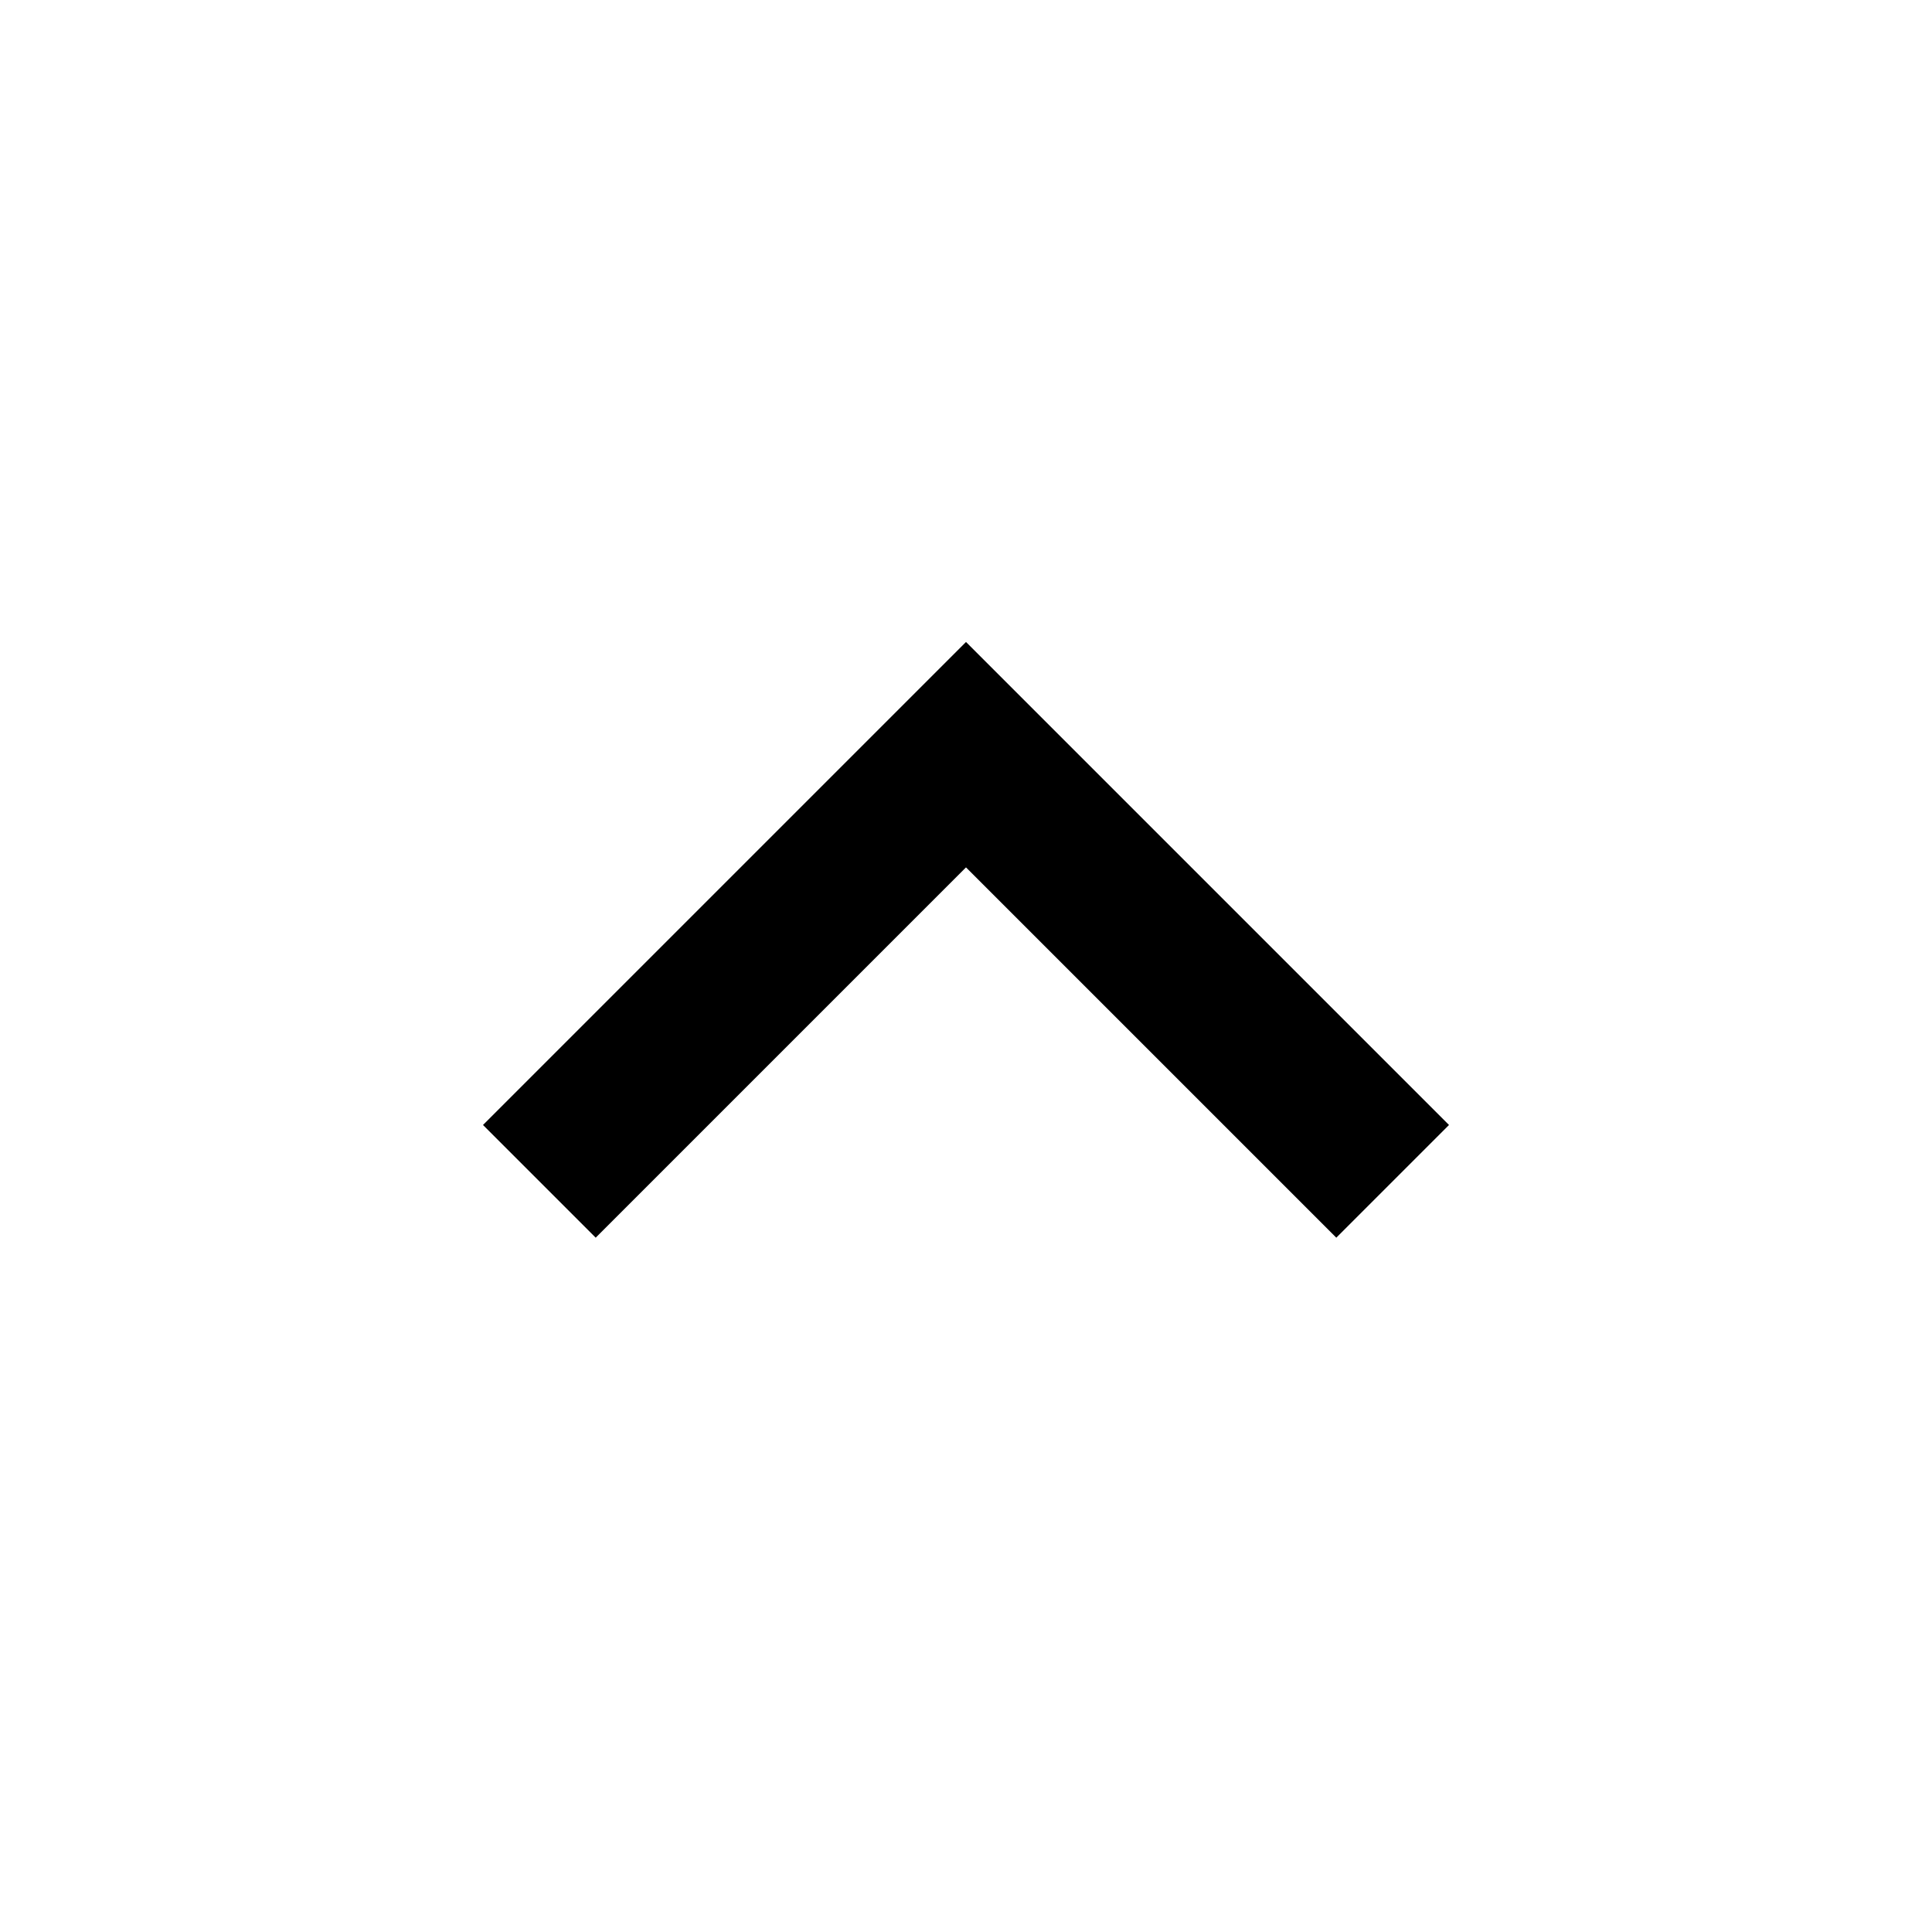
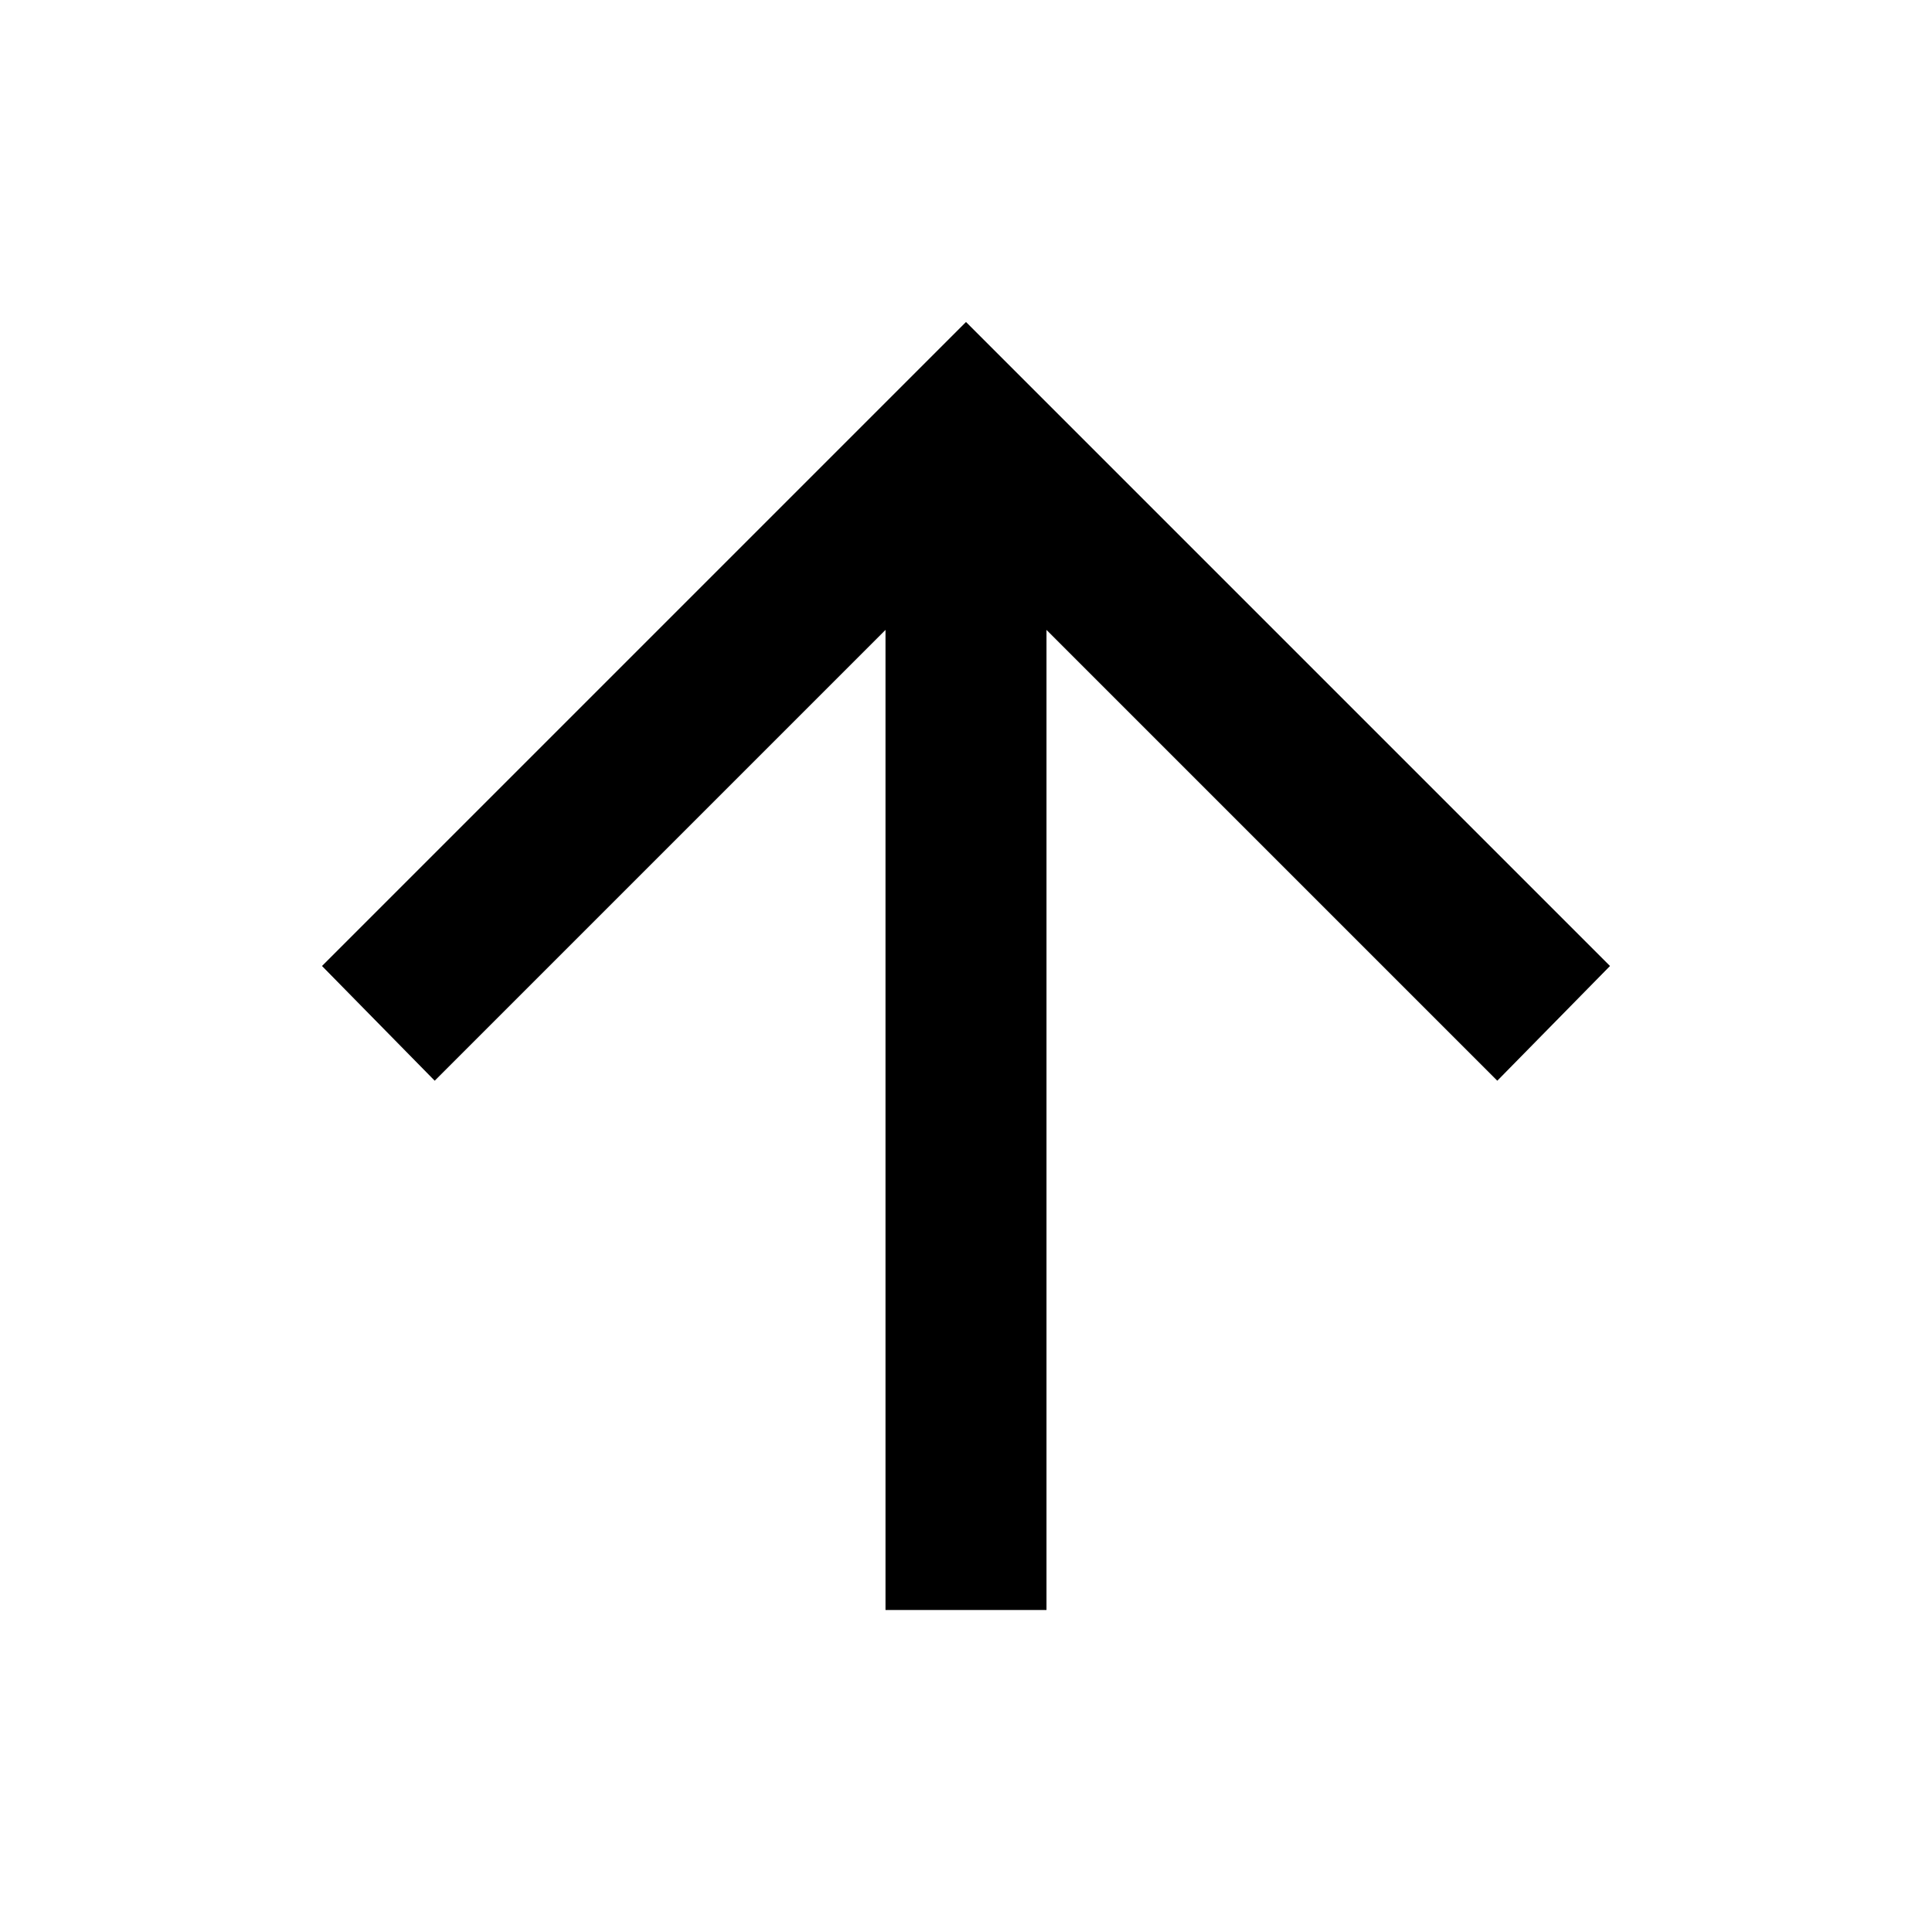
<svg xmlns="http://www.w3.org/2000/svg" height="24" viewBox="0 -960 960 960" width="24">
-   <path d="m296-345-56-56 240-240 240 240-56 56-184-184-184 184Z" />
+   <path d="M440-160v-487L216-423l-56-57 320-320 320 320-56 57-224-224v487h-80Z" />
</svg>
